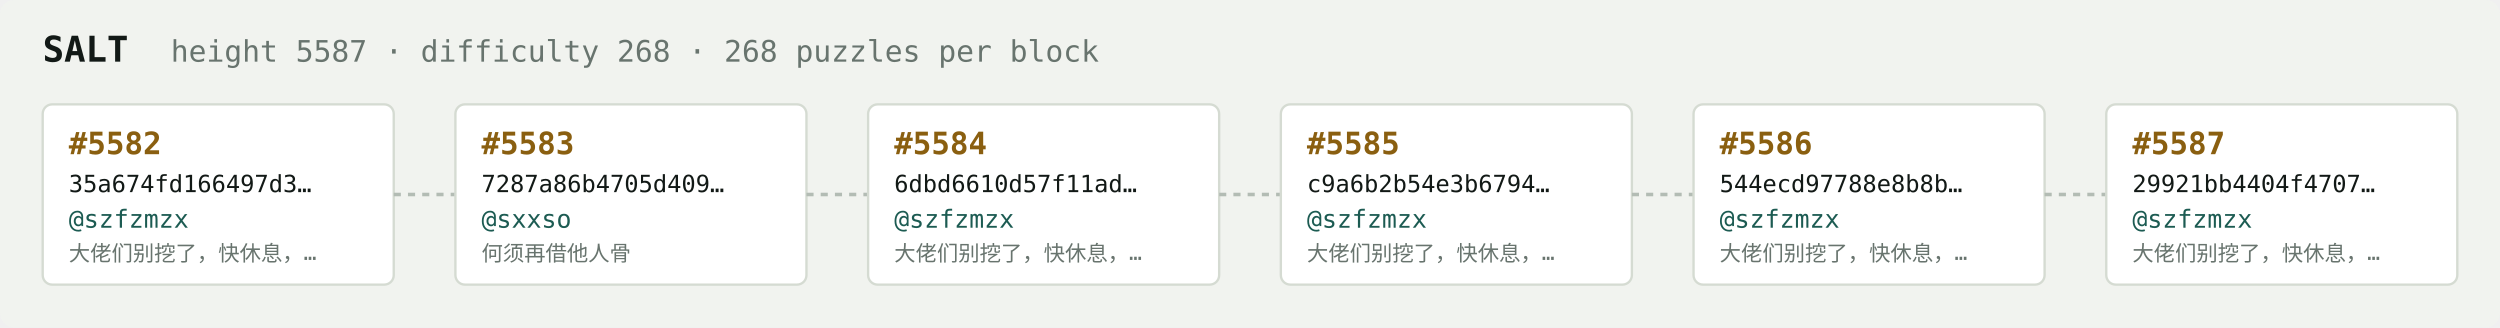
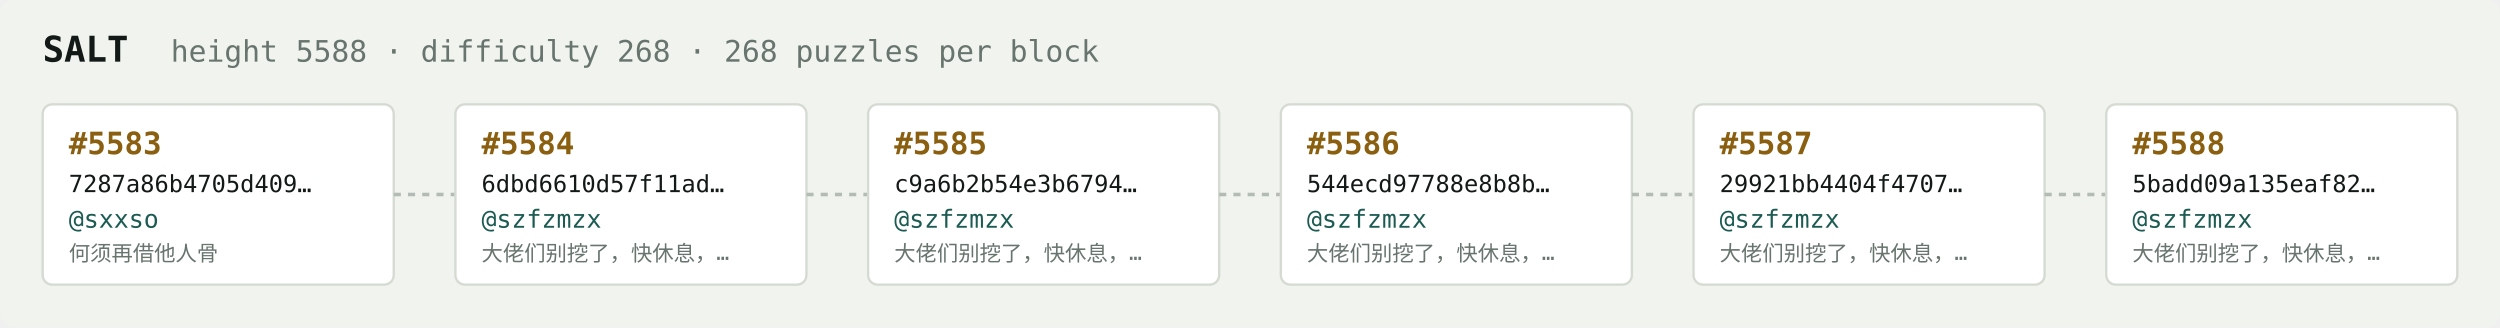
<svg xmlns="http://www.w3.org/2000/svg" width="1054" height="138" viewBox="0 0 1054 138" font-family="ui-monospace,SFMono-Regular,Menlo,monospace">
  <rect fill="#f1f3ef" width="1054" height="138" rx="6" />
  <text x="18" y="26" fill="#121916" font-size="15" font-weight="700">SALT</text>
-   <text x="72" y="26" fill="#68746e" font-size="12.5">height 5587 · difficulty 268 · 268 puzzles per block</text>
+   <text x="72" y="26" fill="#68746e" font-size="12.5">height 5588 · difficulty 268 · 268 puzzles per block</text>
  <rect x="18" y="44" width="148" height="76" rx="4" fill="#ffffff" stroke="#d5dbd2" stroke-width="1" />
-   <text x="29" y="65" fill="#8a5f10" font-size="13" font-weight="700">#5582</text>
-   <text x="29" y="81" fill="#121916" font-size="10">35a674fd166497d3…</text>
-   <text x="29" y="96" fill="#1c5b52" font-size="10.5">@szfzmzx</text>
-   <text x="29" y="110" fill="#68746e" font-size="9">大佬们别挖了，快休息，…</text>
+   <text x="29" y="65" fill="#8a5f10" font-size="13" font-weight="700">#5583</text>
+   <text x="29" y="81" fill="#121916" font-size="10">7287a86b4705d409…</text>
+   <text x="29" y="96" fill="#1c5b52" font-size="10.5">@sxxso</text>
+   <text x="29" y="110" fill="#68746e" font-size="9">何须再借他人骨</text>
  <line x1="166" y1="82.0" x2="192" y2="82.0" stroke="#b3bcb4" stroke-width="1.5" stroke-dasharray="3 3" />
  <rect x="192" y="44" width="148" height="76" rx="4" fill="#ffffff" stroke="#d5dbd2" stroke-width="1" />
-   <text x="203" y="65" fill="#8a5f10" font-size="13" font-weight="700">#5583</text>
-   <text x="203" y="81" fill="#121916" font-size="10">7287a86b4705d409…</text>
-   <text x="203" y="96" fill="#1c5b52" font-size="10.5">@sxxso</text>
-   <text x="203" y="110" fill="#68746e" font-size="9">何须再借他人骨</text>
+   <text x="203" y="65" fill="#8a5f10" font-size="13" font-weight="700">#5584</text>
+   <text x="203" y="81" fill="#121916" font-size="10">6dbd6610d57f11ad…</text>
+   <text x="203" y="96" fill="#1c5b52" font-size="10.5">@szfzmzx</text>
+   <text x="203" y="110" fill="#68746e" font-size="9">大佬们别挖了，快休息，…</text>
  <line x1="340" y1="82.0" x2="366" y2="82.0" stroke="#b3bcb4" stroke-width="1.5" stroke-dasharray="3 3" />
  <rect x="366" y="44" width="148" height="76" rx="4" fill="#ffffff" stroke="#d5dbd2" stroke-width="1" />
-   <text x="377" y="65" fill="#8a5f10" font-size="13" font-weight="700">#5584</text>
-   <text x="377" y="81" fill="#121916" font-size="10">6dbd6610d57f11ad…</text>
+   <text x="377" y="65" fill="#8a5f10" font-size="13" font-weight="700">#5585</text>
+   <text x="377" y="81" fill="#121916" font-size="10">c9a6b2b54e3b6794…</text>
  <text x="377" y="96" fill="#1c5b52" font-size="10.5">@szfzmzx</text>
  <text x="377" y="110" fill="#68746e" font-size="9">大佬们别挖了，快休息，…</text>
  <line x1="514" y1="82.0" x2="540" y2="82.0" stroke="#b3bcb4" stroke-width="1.5" stroke-dasharray="3 3" />
  <rect x="540" y="44" width="148" height="76" rx="4" fill="#ffffff" stroke="#d5dbd2" stroke-width="1" />
-   <text x="551" y="65" fill="#8a5f10" font-size="13" font-weight="700">#5585</text>
-   <text x="551" y="81" fill="#121916" font-size="10">c9a6b2b54e3b6794…</text>
+   <text x="551" y="65" fill="#8a5f10" font-size="13" font-weight="700">#5586</text>
+   <text x="551" y="81" fill="#121916" font-size="10">544ecd97788e8b8b…</text>
  <text x="551" y="96" fill="#1c5b52" font-size="10.5">@szfzmzx</text>
  <text x="551" y="110" fill="#68746e" font-size="9">大佬们别挖了，快休息，…</text>
  <line x1="688" y1="82.0" x2="714" y2="82.0" stroke="#b3bcb4" stroke-width="1.5" stroke-dasharray="3 3" />
  <rect x="714" y="44" width="148" height="76" rx="4" fill="#ffffff" stroke="#d5dbd2" stroke-width="1" />
-   <text x="725" y="65" fill="#8a5f10" font-size="13" font-weight="700">#5586</text>
-   <text x="725" y="81" fill="#121916" font-size="10">544ecd97788e8b8b…</text>
+   <text x="725" y="65" fill="#8a5f10" font-size="13" font-weight="700">#5587</text>
+   <text x="725" y="81" fill="#121916" font-size="10">29921bb4404f4707…</text>
  <text x="725" y="96" fill="#1c5b52" font-size="10.5">@szfzmzx</text>
  <text x="725" y="110" fill="#68746e" font-size="9">大佬们别挖了，快休息，…</text>
  <line x1="862" y1="82.0" x2="888" y2="82.0" stroke="#b3bcb4" stroke-width="1.5" stroke-dasharray="3 3" />
  <rect x="888" y="44" width="148" height="76" rx="4" fill="#ffffff" stroke="#d5dbd2" stroke-width="1" />
-   <text x="899" y="65" fill="#8a5f10" font-size="13" font-weight="700">#5587</text>
-   <text x="899" y="81" fill="#121916" font-size="10">29921bb4404f4707…</text>
+   <text x="899" y="65" fill="#8a5f10" font-size="13" font-weight="700">#5588</text>
+   <text x="899" y="81" fill="#121916" font-size="10">5badd09a135eaf82…</text>
  <text x="899" y="96" fill="#1c5b52" font-size="10.5">@szfzmzx</text>
  <text x="899" y="110" fill="#68746e" font-size="9">大佬们别挖了，快休息，…</text>
</svg>
